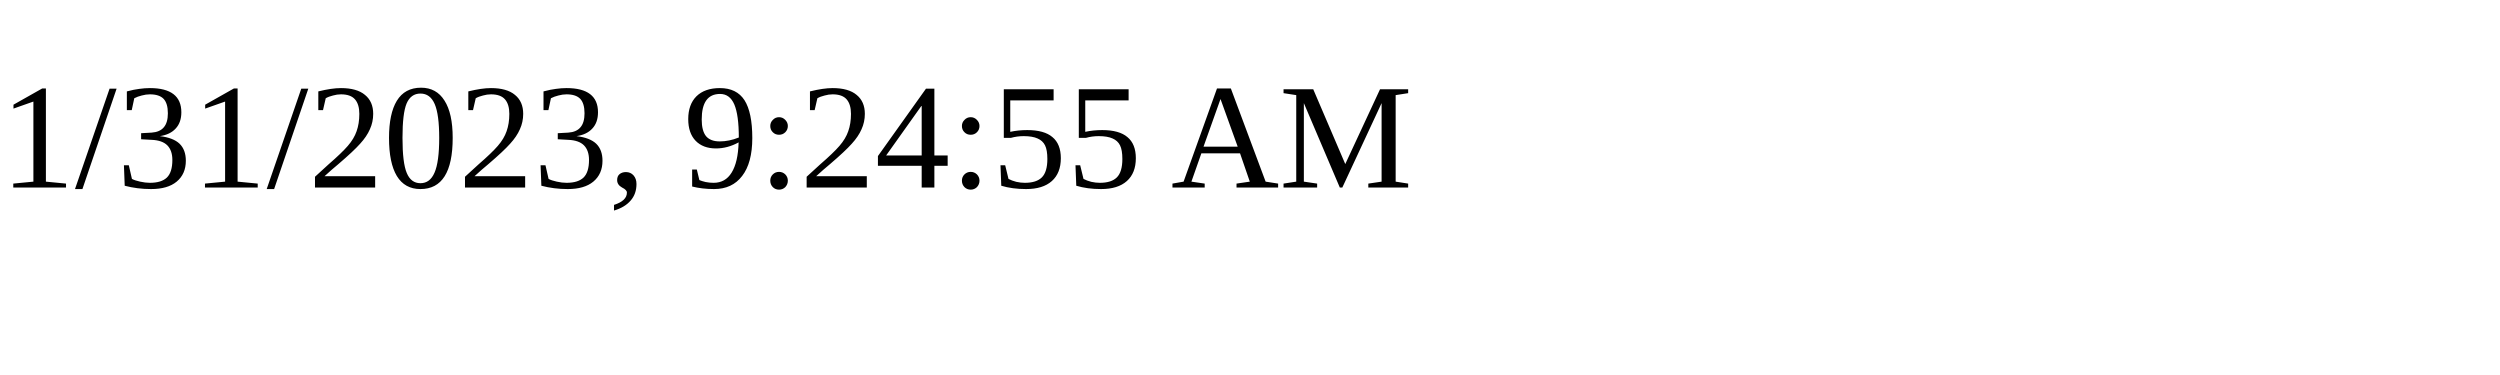
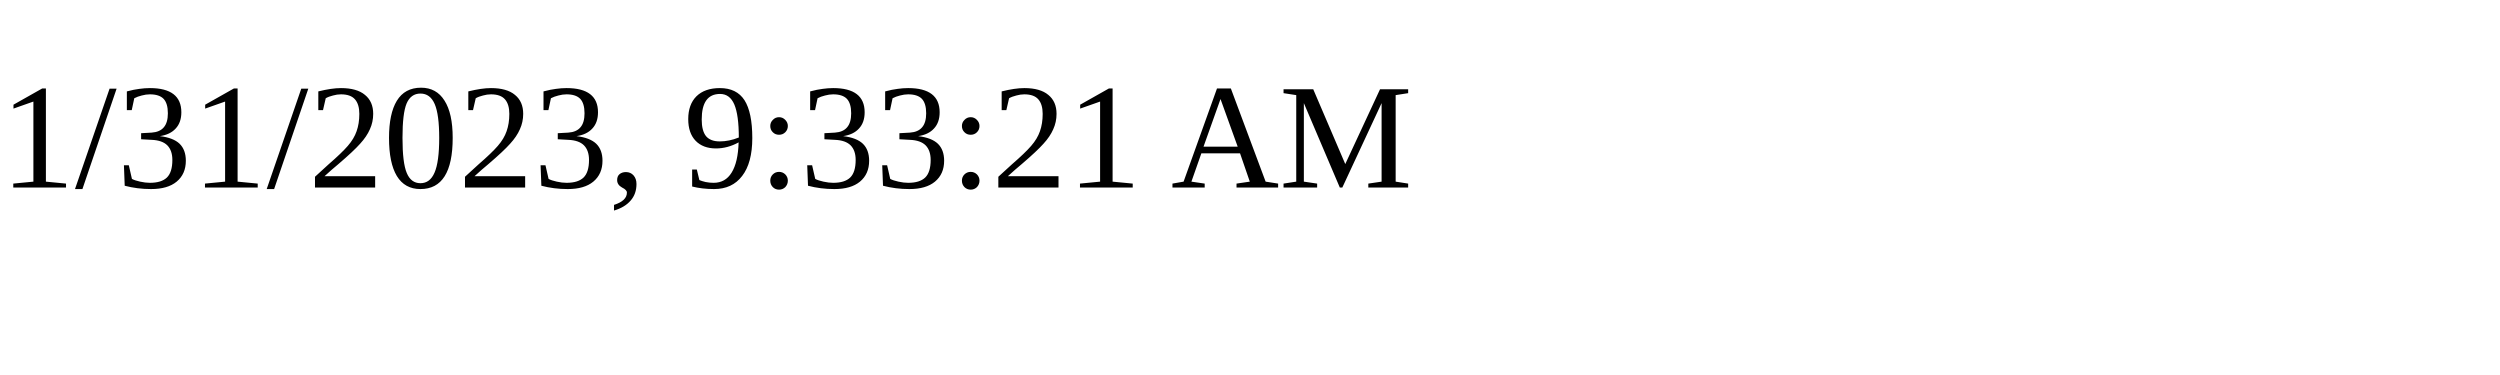
<svg xmlns="http://www.w3.org/2000/svg" height="30" width="200">
-   <text x="0" y="15">1/31/2023, 9:24:55 AM</text>
+   <text x="0" y="15">1/31/2023, 9:33:21 AM</text>
</svg>
